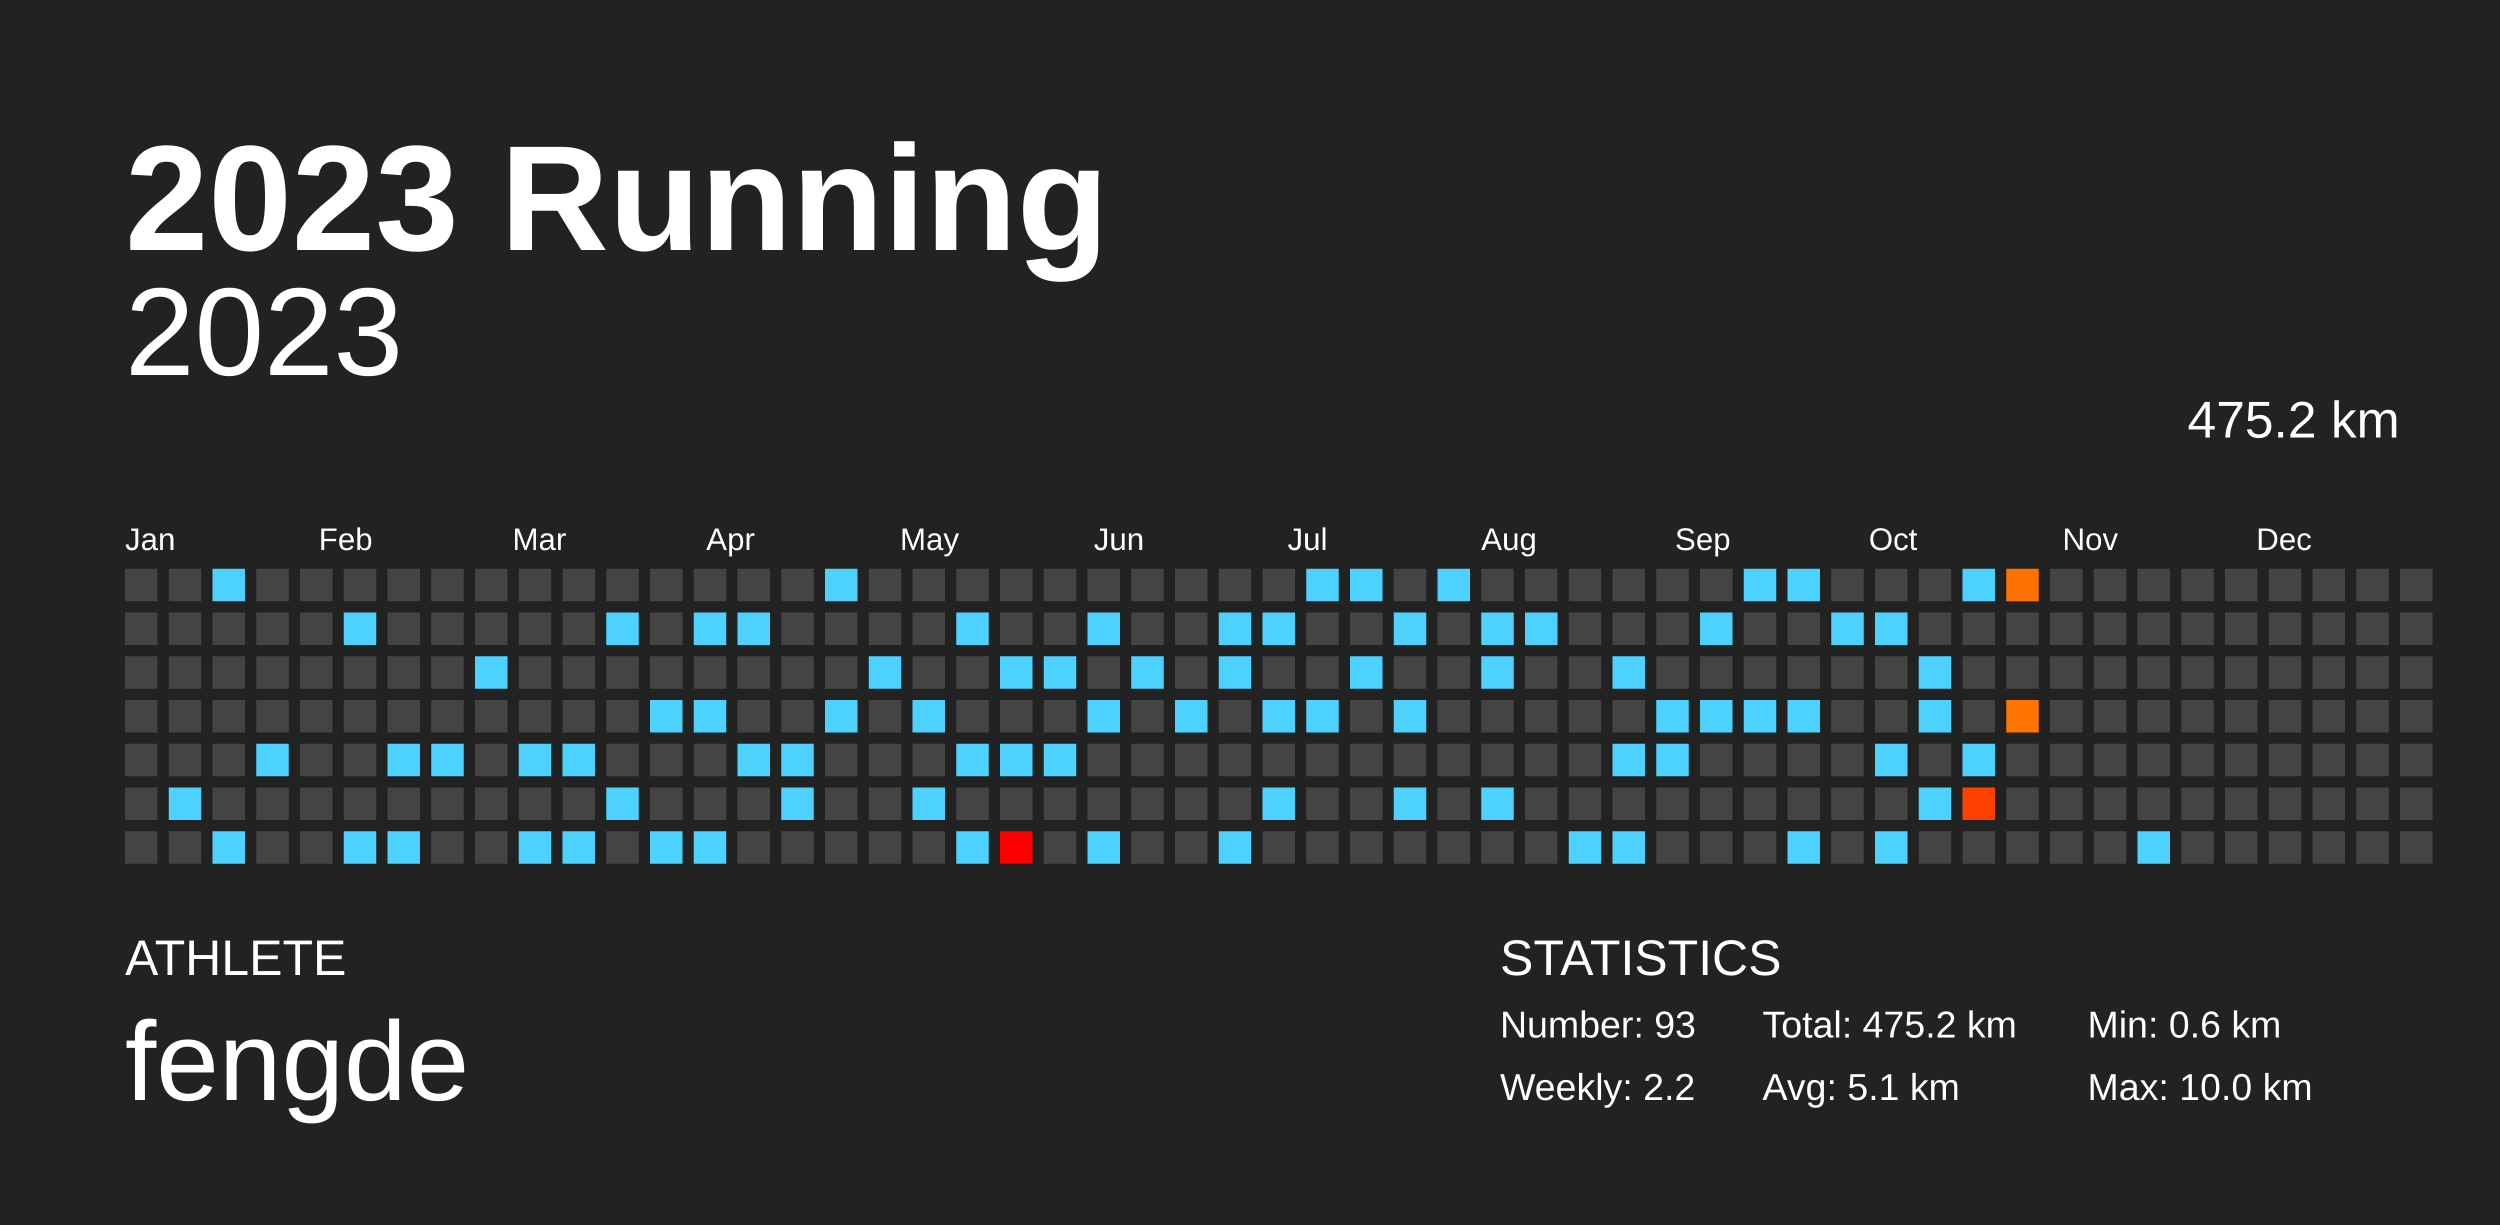
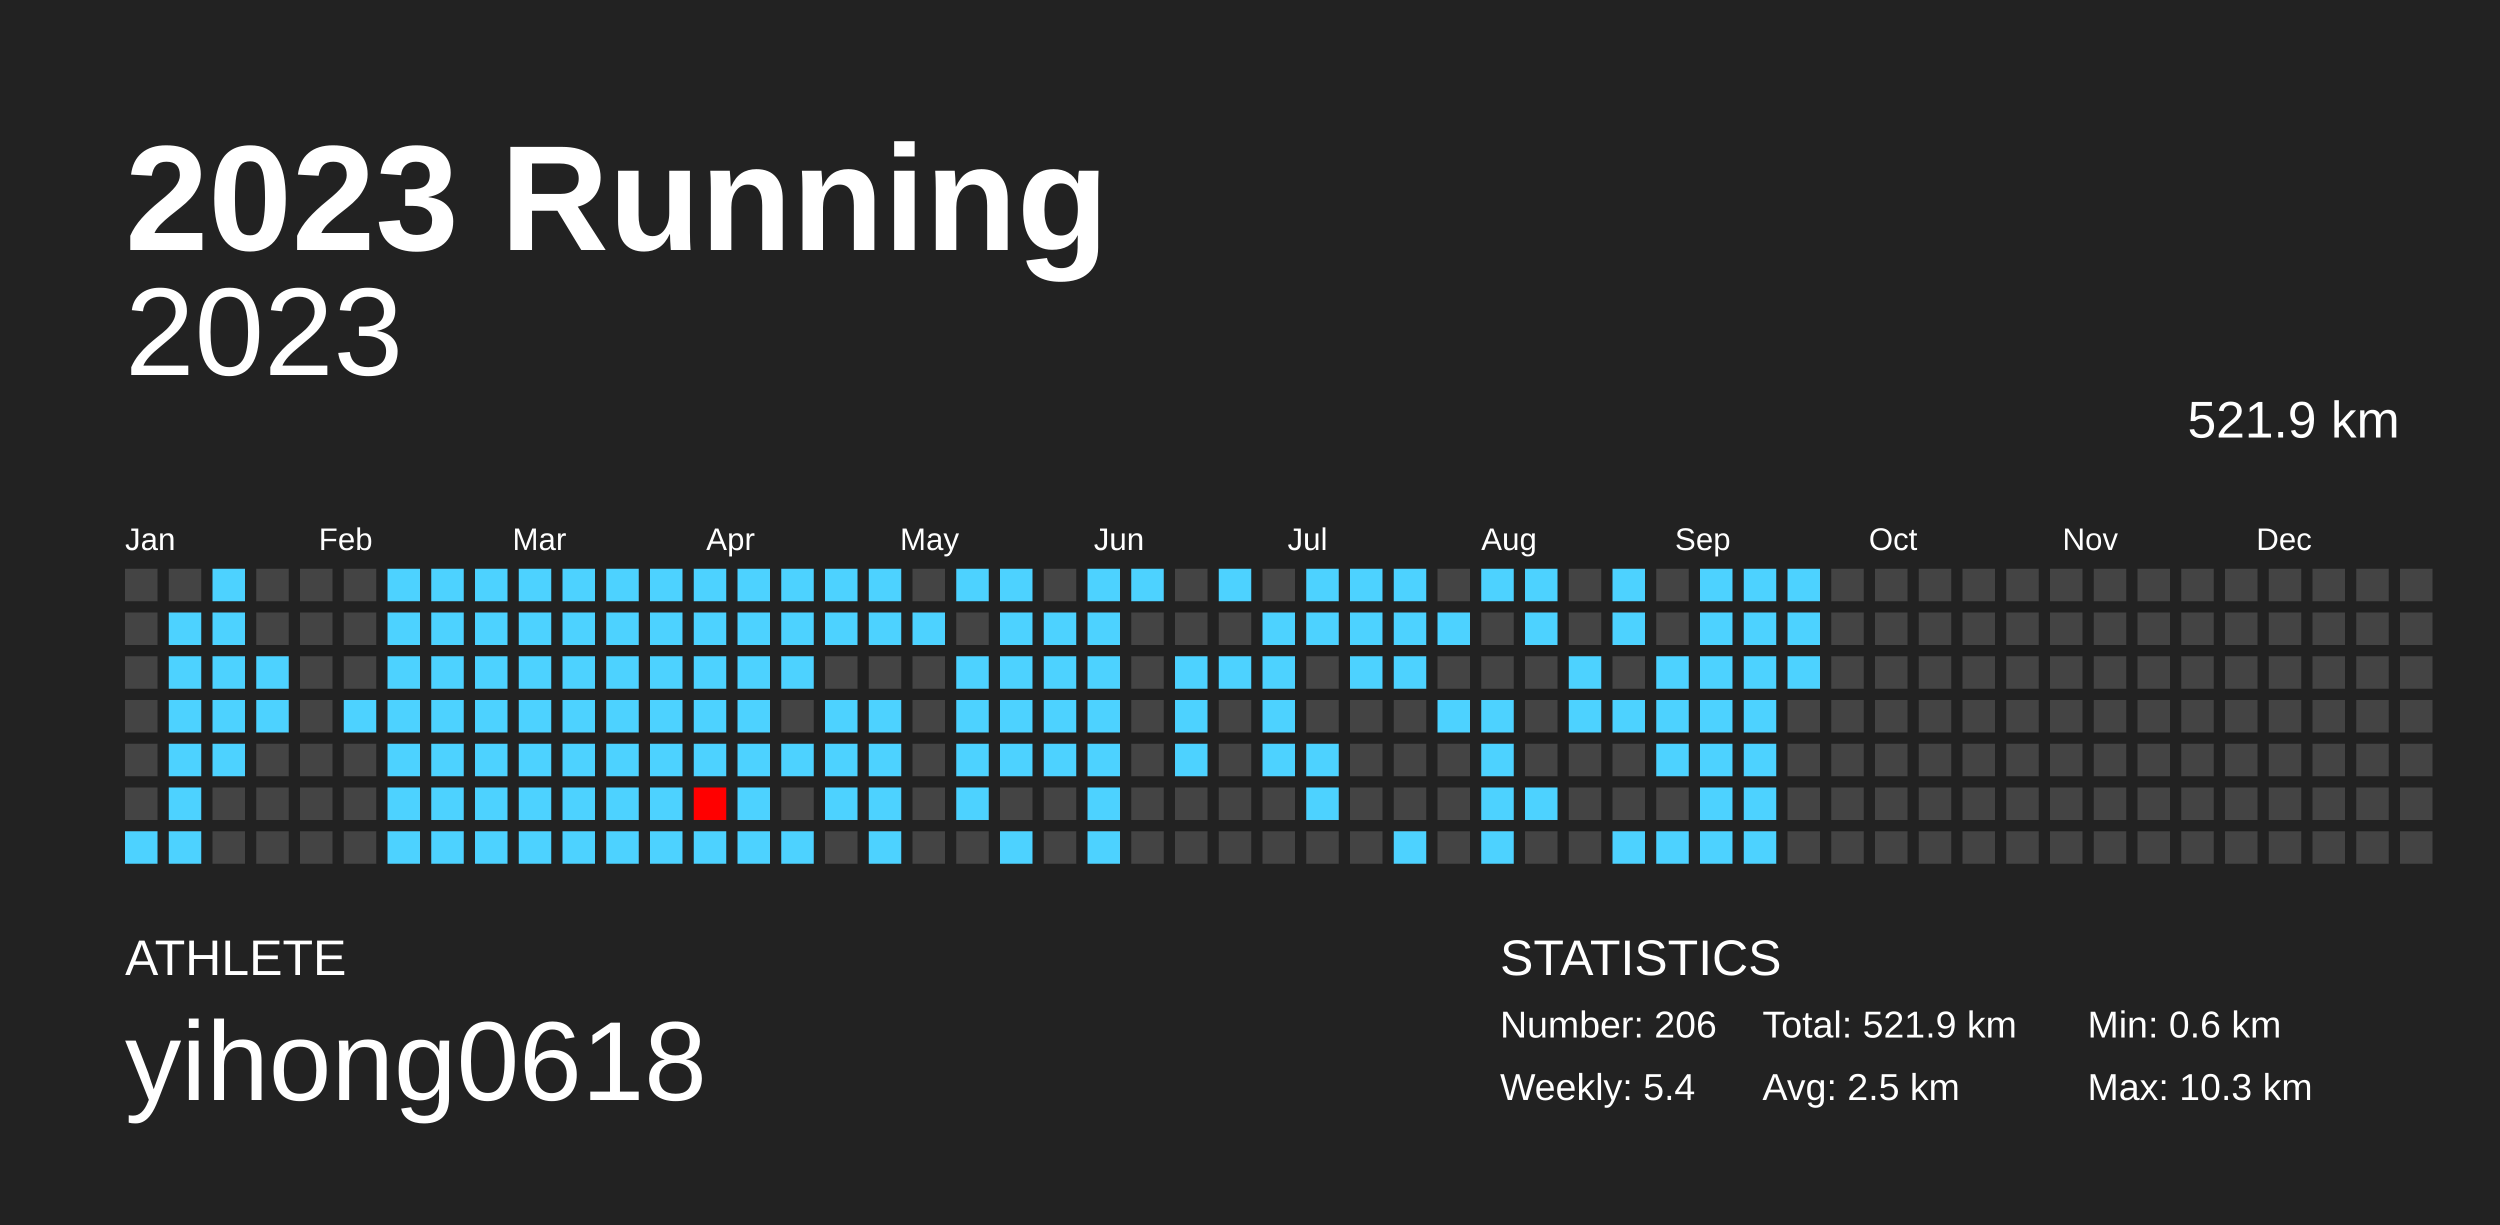
<svg xmlns="http://www.w3.org/2000/svg" baseProfile="full" height="98mm" version="1.1" viewBox="0,0,200,98" width="200mm">
  <defs />
  <rect fill="#222222" height="98" width="200" x="0" y="0" />
  <text fill="#FFFFFF" style="font-size:12px; font-family:Arial; font-weight:bold;" x="10" y="20">2023 Running</text>
  <text fill="#FFFFFF" style="font-size:4px; font-family:Arial" x="10" y="78">ATHLETE</text>
-   <text fill="#FFFFFF" style="font-size:9px; font-family:Arial" x="10" y="88">fengde</text>
+   <text fill="#FFFFFF" style="font-size:9px; font-family:Arial" x="10" y="88">yihong0618</text>
  <text fill="#FFFFFF" style="font-size:4px; font-family:Arial" x="120" y="78">STATISTICS</text>
-   <text fill="#FFFFFF" style="font-size:3px; font-family:Arial" x="120" y="83">Number: 93</text>
-   <text fill="#FFFFFF" style="font-size:3px; font-family:Arial" x="120" y="88">Weekly: 2.2</text>
-   <text fill="#FFFFFF" style="font-size:3px; font-family:Arial" x="141" y="83">Total: 475.2 km</text>
-   <text fill="#FFFFFF" style="font-size:3px; font-family:Arial" x="141" y="88">Avg: 5.1 km</text>
+   <text fill="#FFFFFF" style="font-size:3px; font-family:Arial" x="120" y="83">Number: 206</text>
+   <text fill="#FFFFFF" style="font-size:3px; font-family:Arial" x="120" y="88">Weekly: 5.4</text>
+   <text fill="#FFFFFF" style="font-size:3px; font-family:Arial" x="141" y="83">Total: 521.9 km</text>
+   <text fill="#FFFFFF" style="font-size:3px; font-family:Arial" x="141" y="88">Avg: 2.5 km</text>
  <text fill="#FFFFFF" style="font-size:3px; font-family:Arial" x="167" y="83">Min: 0.6 km</text>
-   <text fill="#FFFFFF" style="font-size:3px; font-family:Arial" x="167" y="88">Max: 10.0 km</text>
+   <text fill="#FFFFFF" style="font-size:3px; font-family:Arial" x="167" y="88">Max: 10.3 km</text>
  <text alignment-baseline="hanging" fill="#FFFFFF" style="font-size:10.0px; font-family:Arial;" x="10" y="30">2023</text>
-   <text alignment-baseline="hanging" fill="#FFFFFF" style="font-size:4.125px; font-family:Arial;" x="175" y="35">475.2 km</text>
+   <text alignment-baseline="hanging" fill="#FFFFFF" style="font-size:4.125px; font-family:Arial;" x="175" y="35">521.9 km</text>
  <text fill="#FFFFFF" style="font-size:2.5px; font-family:Arial" x="10.0" y="44">Jan</text>
  <text fill="#FFFFFF" style="font-size:2.5px; font-family:Arial" x="25.5" y="44">Feb</text>
  <text fill="#FFFFFF" style="font-size:2.5px; font-family:Arial" x="41.0" y="44">Mar</text>
  <text fill="#FFFFFF" style="font-size:2.5px; font-family:Arial" x="56.5" y="44">Apr</text>
  <text fill="#FFFFFF" style="font-size:2.5px; font-family:Arial" x="72.0" y="44">May</text>
  <text fill="#FFFFFF" style="font-size:2.5px; font-family:Arial" x="87.5" y="44">Jun</text>
  <text fill="#FFFFFF" style="font-size:2.5px; font-family:Arial" x="103.0" y="44">Jul</text>
  <text fill="#FFFFFF" style="font-size:2.5px; font-family:Arial" x="118.5" y="44">Aug</text>
  <text fill="#FFFFFF" style="font-size:2.5px; font-family:Arial" x="134.0" y="44">Sep</text>
  <text fill="#FFFFFF" style="font-size:2.5px; font-family:Arial" x="149.5" y="44">Oct</text>
  <text fill="#FFFFFF" style="font-size:2.5px; font-family:Arial" x="165.0" y="44">Nov</text>
  <text fill="#FFFFFF" style="font-size:2.5px; font-family:Arial" x="180.5" y="44">Dec</text>
  <rect fill="#444444" height="2.6" width="2.6" x="10.0" y="45.5" />
  <rect fill="#444444" height="2.6" width="2.6" x="10.0" y="49.0" />
  <rect fill="#444444" height="2.6" width="2.6" x="10.0" y="52.5" />
  <rect fill="#444444" height="2.6" width="2.6" x="10.0" y="56.0" />
  <rect fill="#444444" height="2.6" width="2.6" x="10.0" y="59.5" />
  <rect fill="#444444" height="2.6" width="2.6" x="10.0" y="63.0" />
-   <rect fill="#444444" height="2.6" width="2.6" x="10.0" y="66.5" />
+   <rect fill="#4dd2ff" height="2.6" width="2.6" x="10.0" y="66.5" />
  <rect fill="#444444" height="2.6" width="2.6" x="13.5" y="45.5" />
-   <rect fill="#444444" height="2.6" width="2.6" x="13.5" y="49.0" />
-   <rect fill="#444444" height="2.6" width="2.6" x="13.5" y="52.5" />
-   <rect fill="#444444" height="2.6" width="2.6" x="13.5" y="56.0" />
-   <rect fill="#444444" height="2.6" width="2.6" x="13.5" y="59.5" />
+   <rect fill="#4dd2ff" height="2.6" width="2.6" x="13.5" y="49.0" />
+   <rect fill="#4dd2ff" height="2.6" width="2.6" x="13.5" y="52.5" />
+   <rect fill="#4dd2ff" height="2.6" width="2.6" x="13.5" y="56.0" />
+   <rect fill="#4dd2ff" height="2.6" width="2.6" x="13.5" y="59.5" />
  <rect fill="#4dd2ff" height="2.6" width="2.6" x="13.5" y="63.0" />
-   <rect fill="#444444" height="2.6" width="2.6" x="13.5" y="66.5" />
+   <rect fill="#4dd2ff" height="2.6" width="2.6" x="13.5" y="66.5" />
  <rect fill="#4dd2ff" height="2.6" width="2.6" x="17.0" y="45.5" />
-   <rect fill="#444444" height="2.6" width="2.6" x="17.0" y="49.0" />
-   <rect fill="#444444" height="2.6" width="2.6" x="17.0" y="52.5" />
-   <rect fill="#444444" height="2.6" width="2.6" x="17.0" y="56.0" />
-   <rect fill="#444444" height="2.6" width="2.6" x="17.0" y="59.5" />
+   <rect fill="#4dd2ff" height="2.6" width="2.6" x="17.0" y="49.0" />
+   <rect fill="#4dd2ff" height="2.6" width="2.6" x="17.0" y="52.5" />
+   <rect fill="#4dd2ff" height="2.6" width="2.6" x="17.0" y="56.0" />
+   <rect fill="#4dd2ff" height="2.6" width="2.6" x="17.0" y="59.5" />
  <rect fill="#444444" height="2.6" width="2.6" x="17.0" y="63.0" />
-   <rect fill="#4dd2ff" height="2.6" width="2.6" x="17.0" y="66.5" />
+   <rect fill="#444444" height="2.6" width="2.6" x="17.0" y="66.5" />
  <rect fill="#444444" height="2.6" width="2.6" x="20.5" y="45.5" />
  <rect fill="#444444" height="2.6" width="2.6" x="20.5" y="49.0" />
-   <rect fill="#444444" height="2.6" width="2.6" x="20.5" y="52.5" />
-   <rect fill="#444444" height="2.6" width="2.6" x="20.5" y="56.0" />
-   <rect fill="#4dd2ff" height="2.6" width="2.6" x="20.5" y="59.5" />
+   <rect fill="#4dd2ff" height="2.6" width="2.6" x="20.5" y="52.5" />
+   <rect fill="#4dd2ff" height="2.6" width="2.6" x="20.5" y="56.0" />
+   <rect fill="#444444" height="2.6" width="2.6" x="20.5" y="59.5" />
  <rect fill="#444444" height="2.6" width="2.6" x="20.5" y="63.0" />
  <rect fill="#444444" height="2.6" width="2.6" x="20.5" y="66.5" />
  <rect fill="#444444" height="2.6" width="2.6" x="24.0" y="45.5" />
  <rect fill="#444444" height="2.6" width="2.6" x="24.0" y="49.0" />
  <rect fill="#444444" height="2.6" width="2.6" x="24.0" y="52.5" />
  <rect fill="#444444" height="2.6" width="2.6" x="24.0" y="56.0" />
  <rect fill="#444444" height="2.6" width="2.6" x="24.0" y="59.5" />
  <rect fill="#444444" height="2.6" width="2.6" x="24.0" y="63.0" />
  <rect fill="#444444" height="2.6" width="2.6" x="24.0" y="66.5" />
  <rect fill="#444444" height="2.6" width="2.6" x="27.5" y="45.5" />
-   <rect fill="#4dd2ff" height="2.6" width="2.6" x="27.5" y="49.0" />
+   <rect fill="#444444" height="2.6" width="2.6" x="27.5" y="49.0" />
  <rect fill="#444444" height="2.6" width="2.6" x="27.5" y="52.5" />
-   <rect fill="#444444" height="2.6" width="2.6" x="27.5" y="56.0" />
+   <rect fill="#4dd2ff" height="2.6" width="2.6" x="27.5" y="56.0" />
  <rect fill="#444444" height="2.6" width="2.6" x="27.5" y="59.5" />
  <rect fill="#444444" height="2.6" width="2.6" x="27.5" y="63.0" />
-   <rect fill="#4dd2ff" height="2.6" width="2.6" x="27.5" y="66.5" />
-   <rect fill="#444444" height="2.6" width="2.6" x="31.0" y="45.5" />
-   <rect fill="#444444" height="2.6" width="2.6" x="31.0" y="49.0" />
-   <rect fill="#444444" height="2.6" width="2.6" x="31.0" y="52.5" />
-   <rect fill="#444444" height="2.6" width="2.6" x="31.0" y="56.0" />
+   <rect fill="#444444" height="2.6" width="2.6" x="27.5" y="66.5" />
+   <rect fill="#4dd2ff" height="2.6" width="2.6" x="31.0" y="45.5" />
+   <rect fill="#4dd2ff" height="2.6" width="2.6" x="31.0" y="49.0" />
+   <rect fill="#4dd2ff" height="2.6" width="2.6" x="31.0" y="52.5" />
+   <rect fill="#4dd2ff" height="2.6" width="2.6" x="31.0" y="56.0" />
  <rect fill="#4dd2ff" height="2.6" width="2.6" x="31.0" y="59.5" />
-   <rect fill="#444444" height="2.6" width="2.6" x="31.0" y="63.0" />
+   <rect fill="#4dd2ff" height="2.6" width="2.6" x="31.0" y="63.0" />
  <rect fill="#4dd2ff" height="2.6" width="2.6" x="31.0" y="66.5" />
-   <rect fill="#444444" height="2.6" width="2.6" x="34.5" y="45.5" />
-   <rect fill="#444444" height="2.6" width="2.6" x="34.5" y="49.0" />
-   <rect fill="#444444" height="2.6" width="2.6" x="34.5" y="52.5" />
-   <rect fill="#444444" height="2.6" width="2.6" x="34.5" y="56.0" />
+   <rect fill="#4dd2ff" height="2.6" width="2.6" x="34.5" y="45.5" />
+   <rect fill="#4dd2ff" height="2.6" width="2.6" x="34.5" y="49.0" />
+   <rect fill="#4dd2ff" height="2.6" width="2.6" x="34.5" y="52.5" />
+   <rect fill="#4dd2ff" height="2.6" width="2.6" x="34.5" y="56.0" />
  <rect fill="#4dd2ff" height="2.6" width="2.6" x="34.5" y="59.5" />
-   <rect fill="#444444" height="2.6" width="2.6" x="34.5" y="63.0" />
-   <rect fill="#444444" height="2.6" width="2.6" x="34.5" y="66.5" />
-   <rect fill="#444444" height="2.6" width="2.6" x="38.0" y="45.5" />
-   <rect fill="#444444" height="2.6" width="2.6" x="38.0" y="49.0" />
+   <rect fill="#4dd2ff" height="2.6" width="2.6" x="34.5" y="63.0" />
+   <rect fill="#4dd2ff" height="2.6" width="2.6" x="34.5" y="66.5" />
+   <rect fill="#4dd2ff" height="2.6" width="2.6" x="38.0" y="45.5" />
+   <rect fill="#4dd2ff" height="2.6" width="2.6" x="38.0" y="49.0" />
  <rect fill="#4dd2ff" height="2.6" width="2.6" x="38.0" y="52.5" />
-   <rect fill="#444444" height="2.6" width="2.6" x="38.0" y="56.0" />
-   <rect fill="#444444" height="2.6" width="2.6" x="38.0" y="59.5" />
-   <rect fill="#444444" height="2.6" width="2.6" x="38.0" y="63.0" />
-   <rect fill="#444444" height="2.6" width="2.6" x="38.0" y="66.5" />
-   <rect fill="#444444" height="2.6" width="2.6" x="41.5" y="45.5" />
-   <rect fill="#444444" height="2.6" width="2.6" x="41.5" y="49.0" />
-   <rect fill="#444444" height="2.6" width="2.6" x="41.5" y="52.5" />
-   <rect fill="#444444" height="2.6" width="2.6" x="41.5" y="56.0" />
+   <rect fill="#4dd2ff" height="2.6" width="2.6" x="38.0" y="56.0" />
+   <rect fill="#4dd2ff" height="2.6" width="2.6" x="38.0" y="59.5" />
+   <rect fill="#4dd2ff" height="2.6" width="2.6" x="38.0" y="63.0" />
+   <rect fill="#4dd2ff" height="2.6" width="2.6" x="38.0" y="66.5" />
+   <rect fill="#4dd2ff" height="2.6" width="2.6" x="41.5" y="45.5" />
+   <rect fill="#4dd2ff" height="2.6" width="2.6" x="41.5" y="49.0" />
+   <rect fill="#4dd2ff" height="2.6" width="2.6" x="41.5" y="52.5" />
+   <rect fill="#4dd2ff" height="2.6" width="2.6" x="41.5" y="56.0" />
  <rect fill="#4dd2ff" height="2.6" width="2.6" x="41.5" y="59.5" />
-   <rect fill="#444444" height="2.6" width="2.6" x="41.5" y="63.0" />
+   <rect fill="#4dd2ff" height="2.6" width="2.6" x="41.5" y="63.0" />
  <rect fill="#4dd2ff" height="2.6" width="2.6" x="41.5" y="66.5" />
-   <rect fill="#444444" height="2.6" width="2.6" x="45.0" y="45.5" />
-   <rect fill="#444444" height="2.6" width="2.6" x="45.0" y="49.0" />
-   <rect fill="#444444" height="2.6" width="2.6" x="45.0" y="52.5" />
-   <rect fill="#444444" height="2.6" width="2.6" x="45.0" y="56.0" />
+   <rect fill="#4dd2ff" height="2.6" width="2.6" x="45.0" y="45.5" />
+   <rect fill="#4dd2ff" height="2.6" width="2.6" x="45.0" y="49.0" />
+   <rect fill="#4dd2ff" height="2.6" width="2.6" x="45.0" y="52.5" />
+   <rect fill="#4dd2ff" height="2.6" width="2.6" x="45.0" y="56.0" />
  <rect fill="#4dd2ff" height="2.6" width="2.6" x="45.0" y="59.5" />
-   <rect fill="#444444" height="2.6" width="2.6" x="45.0" y="63.0" />
+   <rect fill="#4dd2ff" height="2.6" width="2.6" x="45.0" y="63.0" />
  <rect fill="#4dd2ff" height="2.6" width="2.6" x="45.0" y="66.5" />
-   <rect fill="#444444" height="2.6" width="2.6" x="48.5" y="45.5" />
+   <rect fill="#4dd2ff" height="2.6" width="2.6" x="48.5" y="45.5" />
  <rect fill="#4dd2ff" height="2.6" width="2.6" x="48.5" y="49.0" />
-   <rect fill="#444444" height="2.6" width="2.6" x="48.5" y="52.5" />
-   <rect fill="#444444" height="2.6" width="2.6" x="48.5" y="56.0" />
-   <rect fill="#444444" height="2.6" width="2.6" x="48.5" y="59.5" />
+   <rect fill="#4dd2ff" height="2.6" width="2.6" x="48.5" y="52.5" />
+   <rect fill="#4dd2ff" height="2.6" width="2.6" x="48.5" y="56.0" />
+   <rect fill="#4dd2ff" height="2.6" width="2.6" x="48.5" y="59.5" />
  <rect fill="#4dd2ff" height="2.6" width="2.6" x="48.5" y="63.0" />
-   <rect fill="#444444" height="2.6" width="2.6" x="48.5" y="66.5" />
-   <rect fill="#444444" height="2.6" width="2.6" x="52.0" y="45.5" />
-   <rect fill="#444444" height="2.6" width="2.6" x="52.0" y="49.0" />
-   <rect fill="#444444" height="2.6" width="2.6" x="52.0" y="52.5" />
+   <rect fill="#4dd2ff" height="2.6" width="2.6" x="48.5" y="66.5" />
+   <rect fill="#4dd2ff" height="2.6" width="2.6" x="52.0" y="45.5" />
+   <rect fill="#4dd2ff" height="2.6" width="2.6" x="52.0" y="49.0" />
+   <rect fill="#4dd2ff" height="2.6" width="2.6" x="52.0" y="52.5" />
  <rect fill="#4dd2ff" height="2.6" width="2.6" x="52.0" y="56.0" />
-   <rect fill="#444444" height="2.6" width="2.6" x="52.0" y="59.5" />
-   <rect fill="#444444" height="2.6" width="2.6" x="52.0" y="63.0" />
+   <rect fill="#4dd2ff" height="2.6" width="2.6" x="52.0" y="59.5" />
+   <rect fill="#4dd2ff" height="2.6" width="2.6" x="52.0" y="63.0" />
  <rect fill="#4dd2ff" height="2.6" width="2.6" x="52.0" y="66.5" />
-   <rect fill="#444444" height="2.6" width="2.6" x="55.5" y="45.5" />
+   <rect fill="#4dd2ff" height="2.6" width="2.6" x="55.5" y="45.5" />
  <rect fill="#4dd2ff" height="2.6" width="2.6" x="55.5" y="49.0" />
-   <rect fill="#444444" height="2.6" width="2.6" x="55.5" y="52.5" />
+   <rect fill="#4dd2ff" height="2.6" width="2.6" x="55.5" y="52.5" />
  <rect fill="#4dd2ff" height="2.6" width="2.6" x="55.5" y="56.0" />
-   <rect fill="#444444" height="2.6" width="2.6" x="55.5" y="59.5" />
-   <rect fill="#444444" height="2.6" width="2.6" x="55.5" y="63.0" />
+   <rect fill="#4dd2ff" height="2.6" width="2.6" x="55.5" y="59.5" />
+   <rect fill="#ff0000" height="2.6" width="2.6" x="55.5" y="63.0" />
  <rect fill="#4dd2ff" height="2.6" width="2.6" x="55.5" y="66.5" />
-   <rect fill="#444444" height="2.6" width="2.6" x="59.0" y="45.5" />
+   <rect fill="#4dd2ff" height="2.6" width="2.6" x="59.0" y="45.5" />
  <rect fill="#4dd2ff" height="2.6" width="2.6" x="59.0" y="49.0" />
-   <rect fill="#444444" height="2.6" width="2.6" x="59.0" y="52.5" />
-   <rect fill="#444444" height="2.6" width="2.6" x="59.0" y="56.0" />
+   <rect fill="#4dd2ff" height="2.6" width="2.6" x="59.0" y="52.5" />
+   <rect fill="#4dd2ff" height="2.6" width="2.6" x="59.0" y="56.0" />
  <rect fill="#4dd2ff" height="2.6" width="2.6" x="59.0" y="59.5" />
-   <rect fill="#444444" height="2.6" width="2.6" x="59.0" y="63.0" />
-   <rect fill="#444444" height="2.6" width="2.6" x="59.0" y="66.5" />
-   <rect fill="#444444" height="2.6" width="2.6" x="62.5" y="45.5" />
-   <rect fill="#444444" height="2.6" width="2.6" x="62.5" y="49.0" />
-   <rect fill="#444444" height="2.6" width="2.6" x="62.5" y="52.5" />
+   <rect fill="#4dd2ff" height="2.6" width="2.6" x="59.0" y="63.0" />
+   <rect fill="#4dd2ff" height="2.6" width="2.6" x="59.0" y="66.5" />
+   <rect fill="#4dd2ff" height="2.6" width="2.6" x="62.5" y="45.5" />
+   <rect fill="#4dd2ff" height="2.6" width="2.6" x="62.5" y="49.0" />
+   <rect fill="#4dd2ff" height="2.6" width="2.6" x="62.5" y="52.5" />
  <rect fill="#444444" height="2.6" width="2.6" x="62.5" y="56.0" />
  <rect fill="#4dd2ff" height="2.6" width="2.6" x="62.5" y="59.5" />
-   <rect fill="#4dd2ff" height="2.6" width="2.6" x="62.5" y="63.0" />
-   <rect fill="#444444" height="2.6" width="2.6" x="62.5" y="66.5" />
+   <rect fill="#444444" height="2.6" width="2.6" x="62.5" y="63.0" />
+   <rect fill="#4dd2ff" height="2.6" width="2.6" x="62.5" y="66.5" />
  <rect fill="#4dd2ff" height="2.6" width="2.6" x="66.0" y="45.5" />
-   <rect fill="#444444" height="2.6" width="2.6" x="66.0" y="49.0" />
+   <rect fill="#4dd2ff" height="2.6" width="2.6" x="66.0" y="49.0" />
  <rect fill="#444444" height="2.6" width="2.6" x="66.0" y="52.5" />
  <rect fill="#4dd2ff" height="2.6" width="2.6" x="66.0" y="56.0" />
-   <rect fill="#444444" height="2.6" width="2.6" x="66.0" y="59.5" />
-   <rect fill="#444444" height="2.6" width="2.6" x="66.0" y="63.0" />
+   <rect fill="#4dd2ff" height="2.6" width="2.6" x="66.0" y="59.5" />
+   <rect fill="#4dd2ff" height="2.6" width="2.6" x="66.0" y="63.0" />
  <rect fill="#444444" height="2.6" width="2.6" x="66.0" y="66.5" />
-   <rect fill="#444444" height="2.6" width="2.6" x="69.5" y="45.5" />
-   <rect fill="#444444" height="2.6" width="2.6" x="69.5" y="49.0" />
-   <rect fill="#4dd2ff" height="2.6" width="2.6" x="69.5" y="52.5" />
-   <rect fill="#444444" height="2.6" width="2.6" x="69.5" y="56.0" />
-   <rect fill="#444444" height="2.6" width="2.6" x="69.5" y="59.5" />
-   <rect fill="#444444" height="2.6" width="2.6" x="69.5" y="63.0" />
-   <rect fill="#444444" height="2.6" width="2.6" x="69.5" y="66.5" />
+   <rect fill="#4dd2ff" height="2.6" width="2.6" x="69.5" y="45.5" />
+   <rect fill="#4dd2ff" height="2.6" width="2.6" x="69.5" y="49.0" />
+   <rect fill="#444444" height="2.6" width="2.6" x="69.5" y="52.5" />
+   <rect fill="#4dd2ff" height="2.6" width="2.6" x="69.5" y="56.0" />
+   <rect fill="#4dd2ff" height="2.6" width="2.6" x="69.5" y="59.5" />
+   <rect fill="#4dd2ff" height="2.6" width="2.6" x="69.5" y="63.0" />
+   <rect fill="#4dd2ff" height="2.6" width="2.6" x="69.5" y="66.5" />
  <rect fill="#444444" height="2.6" width="2.6" x="73.0" y="45.5" />
-   <rect fill="#444444" height="2.6" width="2.6" x="73.0" y="49.0" />
+   <rect fill="#4dd2ff" height="2.6" width="2.6" x="73.0" y="49.0" />
  <rect fill="#444444" height="2.6" width="2.6" x="73.0" y="52.5" />
-   <rect fill="#4dd2ff" height="2.6" width="2.6" x="73.0" y="56.0" />
+   <rect fill="#444444" height="2.6" width="2.6" x="73.0" y="56.0" />
  <rect fill="#444444" height="2.6" width="2.6" x="73.0" y="59.5" />
-   <rect fill="#4dd2ff" height="2.6" width="2.6" x="73.0" y="63.0" />
+   <rect fill="#444444" height="2.6" width="2.6" x="73.0" y="63.0" />
  <rect fill="#444444" height="2.6" width="2.6" x="73.0" y="66.5" />
-   <rect fill="#444444" height="2.6" width="2.6" x="76.5" y="45.5" />
-   <rect fill="#4dd2ff" height="2.6" width="2.6" x="76.5" y="49.0" />
-   <rect fill="#444444" height="2.6" width="2.6" x="76.5" y="52.5" />
-   <rect fill="#444444" height="2.6" width="2.6" x="76.5" y="56.0" />
+   <rect fill="#4dd2ff" height="2.6" width="2.6" x="76.5" y="45.5" />
+   <rect fill="#444444" height="2.6" width="2.6" x="76.5" y="49.0" />
+   <rect fill="#4dd2ff" height="2.6" width="2.6" x="76.5" y="52.5" />
+   <rect fill="#4dd2ff" height="2.6" width="2.6" x="76.5" y="56.0" />
  <rect fill="#4dd2ff" height="2.6" width="2.6" x="76.5" y="59.5" />
-   <rect fill="#444444" height="2.6" width="2.6" x="76.5" y="63.0" />
-   <rect fill="#4dd2ff" height="2.6" width="2.6" x="76.5" y="66.5" />
-   <rect fill="#444444" height="2.6" width="2.6" x="80.0" y="45.5" />
-   <rect fill="#444444" height="2.6" width="2.6" x="80.0" y="49.0" />
+   <rect fill="#4dd2ff" height="2.6" width="2.6" x="76.5" y="63.0" />
+   <rect fill="#444444" height="2.6" width="2.6" x="76.5" y="66.5" />
+   <rect fill="#4dd2ff" height="2.6" width="2.6" x="80.0" y="45.5" />
+   <rect fill="#4dd2ff" height="2.6" width="2.6" x="80.0" y="49.0" />
  <rect fill="#4dd2ff" height="2.6" width="2.6" x="80.0" y="52.5" />
-   <rect fill="#444444" height="2.6" width="2.6" x="80.0" y="56.0" />
+   <rect fill="#4dd2ff" height="2.6" width="2.6" x="80.0" y="56.0" />
  <rect fill="#4dd2ff" height="2.6" width="2.6" x="80.0" y="59.5" />
  <rect fill="#444444" height="2.6" width="2.6" x="80.0" y="63.0" />
-   <rect fill="#ff0000" height="2.6" width="2.6" x="80.0" y="66.5" />
+   <rect fill="#4dd2ff" height="2.6" width="2.6" x="80.0" y="66.5" />
  <rect fill="#444444" height="2.6" width="2.6" x="83.5" y="45.5" />
-   <rect fill="#444444" height="2.6" width="2.6" x="83.5" y="49.0" />
+   <rect fill="#4dd2ff" height="2.6" width="2.6" x="83.5" y="49.0" />
  <rect fill="#4dd2ff" height="2.6" width="2.6" x="83.5" y="52.5" />
-   <rect fill="#444444" height="2.6" width="2.6" x="83.5" y="56.0" />
+   <rect fill="#4dd2ff" height="2.6" width="2.6" x="83.5" y="56.0" />
  <rect fill="#4dd2ff" height="2.6" width="2.6" x="83.5" y="59.5" />
  <rect fill="#444444" height="2.6" width="2.6" x="83.5" y="63.0" />
  <rect fill="#444444" height="2.6" width="2.6" x="83.5" y="66.5" />
-   <rect fill="#444444" height="2.6" width="2.6" x="87.0" y="45.5" />
+   <rect fill="#4dd2ff" height="2.6" width="2.6" x="87.0" y="45.5" />
  <rect fill="#4dd2ff" height="2.6" width="2.6" x="87.0" y="49.0" />
-   <rect fill="#444444" height="2.6" width="2.6" x="87.0" y="52.5" />
+   <rect fill="#4dd2ff" height="2.6" width="2.6" x="87.0" y="52.5" />
  <rect fill="#4dd2ff" height="2.6" width="2.6" x="87.0" y="56.0" />
-   <rect fill="#444444" height="2.6" width="2.6" x="87.0" y="59.5" />
-   <rect fill="#444444" height="2.6" width="2.6" x="87.0" y="63.0" />
+   <rect fill="#4dd2ff" height="2.6" width="2.6" x="87.0" y="59.5" />
+   <rect fill="#4dd2ff" height="2.6" width="2.6" x="87.0" y="63.0" />
  <rect fill="#4dd2ff" height="2.6" width="2.6" x="87.0" y="66.5" />
-   <rect fill="#444444" height="2.6" width="2.6" x="90.5" y="45.5" />
+   <rect fill="#4dd2ff" height="2.6" width="2.6" x="90.5" y="45.5" />
  <rect fill="#444444" height="2.6" width="2.6" x="90.5" y="49.0" />
-   <rect fill="#4dd2ff" height="2.6" width="2.6" x="90.5" y="52.5" />
+   <rect fill="#444444" height="2.6" width="2.6" x="90.5" y="52.5" />
  <rect fill="#444444" height="2.6" width="2.6" x="90.5" y="56.0" />
  <rect fill="#444444" height="2.6" width="2.6" x="90.5" y="59.5" />
  <rect fill="#444444" height="2.6" width="2.6" x="90.5" y="63.0" />
  <rect fill="#444444" height="2.6" width="2.6" x="90.5" y="66.5" />
  <rect fill="#444444" height="2.6" width="2.6" x="94.0" y="45.5" />
  <rect fill="#444444" height="2.6" width="2.6" x="94.0" y="49.0" />
-   <rect fill="#444444" height="2.6" width="2.6" x="94.0" y="52.5" />
+   <rect fill="#4dd2ff" height="2.6" width="2.6" x="94.0" y="52.5" />
  <rect fill="#4dd2ff" height="2.6" width="2.6" x="94.0" y="56.0" />
-   <rect fill="#444444" height="2.6" width="2.6" x="94.0" y="59.5" />
+   <rect fill="#4dd2ff" height="2.6" width="2.6" x="94.0" y="59.5" />
  <rect fill="#444444" height="2.6" width="2.6" x="94.0" y="63.0" />
  <rect fill="#444444" height="2.6" width="2.6" x="94.0" y="66.5" />
-   <rect fill="#444444" height="2.6" width="2.6" x="97.5" y="45.5" />
-   <rect fill="#4dd2ff" height="2.6" width="2.6" x="97.5" y="49.0" />
+   <rect fill="#4dd2ff" height="2.6" width="2.6" x="97.5" y="45.5" />
+   <rect fill="#444444" height="2.6" width="2.6" x="97.5" y="49.0" />
  <rect fill="#4dd2ff" height="2.6" width="2.6" x="97.5" y="52.5" />
  <rect fill="#444444" height="2.6" width="2.6" x="97.5" y="56.0" />
  <rect fill="#444444" height="2.6" width="2.6" x="97.5" y="59.5" />
  <rect fill="#444444" height="2.6" width="2.6" x="97.5" y="63.0" />
-   <rect fill="#4dd2ff" height="2.6" width="2.6" x="97.5" y="66.5" />
+   <rect fill="#444444" height="2.6" width="2.6" x="97.5" y="66.5" />
  <rect fill="#444444" height="2.6" width="2.6" x="101.0" y="45.5" />
  <rect fill="#4dd2ff" height="2.6" width="2.6" x="101.0" y="49.0" />
-   <rect fill="#444444" height="2.6" width="2.6" x="101.0" y="52.5" />
+   <rect fill="#4dd2ff" height="2.6" width="2.6" x="101.0" y="52.5" />
  <rect fill="#4dd2ff" height="2.6" width="2.6" x="101.0" y="56.0" />
-   <rect fill="#444444" height="2.6" width="2.6" x="101.0" y="59.5" />
-   <rect fill="#4dd2ff" height="2.6" width="2.6" x="101.0" y="63.0" />
+   <rect fill="#4dd2ff" height="2.6" width="2.6" x="101.0" y="59.5" />
+   <rect fill="#444444" height="2.6" width="2.6" x="101.0" y="63.0" />
  <rect fill="#444444" height="2.6" width="2.6" x="101.0" y="66.5" />
  <rect fill="#4dd2ff" height="2.6" width="2.6" x="104.5" y="45.5" />
-   <rect fill="#444444" height="2.6" width="2.6" x="104.5" y="49.0" />
+   <rect fill="#4dd2ff" height="2.6" width="2.6" x="104.5" y="49.0" />
  <rect fill="#444444" height="2.6" width="2.6" x="104.5" y="52.5" />
-   <rect fill="#4dd2ff" height="2.6" width="2.6" x="104.5" y="56.0" />
-   <rect fill="#444444" height="2.6" width="2.6" x="104.5" y="59.5" />
-   <rect fill="#444444" height="2.6" width="2.6" x="104.5" y="63.0" />
+   <rect fill="#444444" height="2.6" width="2.6" x="104.5" y="56.0" />
+   <rect fill="#4dd2ff" height="2.6" width="2.6" x="104.5" y="59.5" />
+   <rect fill="#4dd2ff" height="2.6" width="2.6" x="104.5" y="63.0" />
  <rect fill="#444444" height="2.6" width="2.6" x="104.5" y="66.5" />
  <rect fill="#4dd2ff" height="2.6" width="2.6" x="108.0" y="45.5" />
-   <rect fill="#444444" height="2.6" width="2.6" x="108.0" y="49.0" />
+   <rect fill="#4dd2ff" height="2.6" width="2.6" x="108.0" y="49.0" />
  <rect fill="#4dd2ff" height="2.6" width="2.6" x="108.0" y="52.5" />
  <rect fill="#444444" height="2.6" width="2.6" x="108.0" y="56.0" />
  <rect fill="#444444" height="2.6" width="2.6" x="108.0" y="59.5" />
  <rect fill="#444444" height="2.6" width="2.6" x="108.0" y="63.0" />
  <rect fill="#444444" height="2.6" width="2.6" x="108.0" y="66.5" />
-   <rect fill="#444444" height="2.6" width="2.6" x="111.5" y="45.5" />
+   <rect fill="#4dd2ff" height="2.6" width="2.6" x="111.5" y="45.5" />
  <rect fill="#4dd2ff" height="2.6" width="2.6" x="111.5" y="49.0" />
-   <rect fill="#444444" height="2.6" width="2.6" x="111.5" y="52.5" />
-   <rect fill="#4dd2ff" height="2.6" width="2.6" x="111.5" y="56.0" />
+   <rect fill="#4dd2ff" height="2.6" width="2.6" x="111.5" y="52.5" />
+   <rect fill="#444444" height="2.6" width="2.6" x="111.5" y="56.0" />
  <rect fill="#444444" height="2.6" width="2.6" x="111.5" y="59.5" />
-   <rect fill="#4dd2ff" height="2.6" width="2.6" x="111.5" y="63.0" />
-   <rect fill="#444444" height="2.6" width="2.6" x="111.5" y="66.5" />
-   <rect fill="#4dd2ff" height="2.6" width="2.6" x="115.0" y="45.5" />
-   <rect fill="#444444" height="2.6" width="2.6" x="115.0" y="49.0" />
+   <rect fill="#444444" height="2.6" width="2.6" x="111.5" y="63.0" />
+   <rect fill="#4dd2ff" height="2.6" width="2.6" x="111.5" y="66.5" />
+   <rect fill="#444444" height="2.6" width="2.6" x="115.0" y="45.5" />
+   <rect fill="#4dd2ff" height="2.6" width="2.6" x="115.0" y="49.0" />
  <rect fill="#444444" height="2.6" width="2.6" x="115.0" y="52.5" />
-   <rect fill="#444444" height="2.6" width="2.6" x="115.0" y="56.0" />
+   <rect fill="#4dd2ff" height="2.6" width="2.6" x="115.0" y="56.0" />
  <rect fill="#444444" height="2.6" width="2.6" x="115.0" y="59.5" />
  <rect fill="#444444" height="2.6" width="2.6" x="115.0" y="63.0" />
  <rect fill="#444444" height="2.6" width="2.6" x="115.0" y="66.5" />
-   <rect fill="#444444" height="2.6" width="2.6" x="118.5" y="45.5" />
-   <rect fill="#4dd2ff" height="2.6" width="2.6" x="118.5" y="49.0" />
-   <rect fill="#4dd2ff" height="2.6" width="2.6" x="118.5" y="52.5" />
-   <rect fill="#444444" height="2.6" width="2.6" x="118.5" y="56.0" />
-   <rect fill="#444444" height="2.6" width="2.6" x="118.5" y="59.5" />
+   <rect fill="#4dd2ff" height="2.6" width="2.6" x="118.5" y="45.5" />
+   <rect fill="#444444" height="2.6" width="2.6" x="118.5" y="49.0" />
+   <rect fill="#444444" height="2.6" width="2.6" x="118.5" y="52.5" />
+   <rect fill="#4dd2ff" height="2.6" width="2.6" x="118.5" y="56.0" />
+   <rect fill="#4dd2ff" height="2.6" width="2.6" x="118.5" y="59.5" />
  <rect fill="#4dd2ff" height="2.6" width="2.6" x="118.5" y="63.0" />
-   <rect fill="#444444" height="2.6" width="2.6" x="118.5" y="66.5" />
-   <rect fill="#444444" height="2.6" width="2.6" x="122.0" y="45.5" />
+   <rect fill="#4dd2ff" height="2.6" width="2.6" x="118.5" y="66.5" />
+   <rect fill="#4dd2ff" height="2.6" width="2.6" x="122.0" y="45.5" />
  <rect fill="#4dd2ff" height="2.6" width="2.6" x="122.0" y="49.0" />
  <rect fill="#444444" height="2.6" width="2.6" x="122.0" y="52.5" />
  <rect fill="#444444" height="2.6" width="2.6" x="122.0" y="56.0" />
  <rect fill="#444444" height="2.6" width="2.6" x="122.0" y="59.5" />
-   <rect fill="#444444" height="2.6" width="2.6" x="122.0" y="63.0" />
+   <rect fill="#4dd2ff" height="2.6" width="2.6" x="122.0" y="63.0" />
  <rect fill="#444444" height="2.6" width="2.6" x="122.0" y="66.5" />
  <rect fill="#444444" height="2.6" width="2.6" x="125.5" y="45.5" />
  <rect fill="#444444" height="2.6" width="2.6" x="125.5" y="49.0" />
-   <rect fill="#444444" height="2.6" width="2.6" x="125.5" y="52.5" />
-   <rect fill="#444444" height="2.6" width="2.6" x="125.5" y="56.0" />
+   <rect fill="#4dd2ff" height="2.6" width="2.6" x="125.5" y="52.5" />
+   <rect fill="#4dd2ff" height="2.6" width="2.6" x="125.5" y="56.0" />
  <rect fill="#444444" height="2.6" width="2.6" x="125.5" y="59.5" />
  <rect fill="#444444" height="2.6" width="2.6" x="125.5" y="63.0" />
-   <rect fill="#4dd2ff" height="2.6" width="2.6" x="125.5" y="66.5" />
-   <rect fill="#444444" height="2.6" width="2.6" x="129.0" y="45.5" />
-   <rect fill="#444444" height="2.6" width="2.6" x="129.0" y="49.0" />
-   <rect fill="#4dd2ff" height="2.6" width="2.6" x="129.0" y="52.5" />
-   <rect fill="#444444" height="2.6" width="2.6" x="129.0" y="56.0" />
-   <rect fill="#4dd2ff" height="2.6" width="2.6" x="129.0" y="59.5" />
+   <rect fill="#444444" height="2.6" width="2.6" x="125.5" y="66.5" />
+   <rect fill="#4dd2ff" height="2.6" width="2.6" x="129.0" y="45.5" />
+   <rect fill="#4dd2ff" height="2.6" width="2.6" x="129.0" y="49.0" />
+   <rect fill="#444444" height="2.6" width="2.6" x="129.0" y="52.5" />
+   <rect fill="#4dd2ff" height="2.6" width="2.6" x="129.0" y="56.0" />
+   <rect fill="#444444" height="2.6" width="2.6" x="129.0" y="59.5" />
  <rect fill="#444444" height="2.6" width="2.6" x="129.0" y="63.0" />
  <rect fill="#4dd2ff" height="2.6" width="2.6" x="129.0" y="66.5" />
  <rect fill="#444444" height="2.6" width="2.6" x="132.5" y="45.5" />
  <rect fill="#444444" height="2.6" width="2.6" x="132.5" y="49.0" />
-   <rect fill="#444444" height="2.6" width="2.6" x="132.5" y="52.5" />
+   <rect fill="#4dd2ff" height="2.6" width="2.6" x="132.5" y="52.5" />
  <rect fill="#4dd2ff" height="2.6" width="2.6" x="132.5" y="56.0" />
  <rect fill="#4dd2ff" height="2.6" width="2.6" x="132.5" y="59.5" />
  <rect fill="#444444" height="2.6" width="2.6" x="132.5" y="63.0" />
-   <rect fill="#444444" height="2.6" width="2.6" x="132.5" y="66.5" />
-   <rect fill="#444444" height="2.6" width="2.6" x="136.0" y="45.5" />
+   <rect fill="#4dd2ff" height="2.6" width="2.6" x="132.5" y="66.5" />
+   <rect fill="#4dd2ff" height="2.6" width="2.6" x="136.0" y="45.5" />
  <rect fill="#4dd2ff" height="2.6" width="2.6" x="136.0" y="49.0" />
-   <rect fill="#444444" height="2.6" width="2.6" x="136.0" y="52.5" />
+   <rect fill="#4dd2ff" height="2.6" width="2.6" x="136.0" y="52.5" />
  <rect fill="#4dd2ff" height="2.6" width="2.6" x="136.0" y="56.0" />
-   <rect fill="#444444" height="2.6" width="2.6" x="136.0" y="59.5" />
-   <rect fill="#444444" height="2.6" width="2.6" x="136.0" y="63.0" />
-   <rect fill="#444444" height="2.6" width="2.6" x="136.0" y="66.5" />
+   <rect fill="#4dd2ff" height="2.6" width="2.6" x="136.0" y="59.5" />
+   <rect fill="#4dd2ff" height="2.6" width="2.6" x="136.0" y="63.0" />
+   <rect fill="#4dd2ff" height="2.6" width="2.6" x="136.0" y="66.5" />
  <rect fill="#4dd2ff" height="2.6" width="2.6" x="139.5" y="45.5" />
-   <rect fill="#444444" height="2.6" width="2.6" x="139.5" y="49.0" />
-   <rect fill="#444444" height="2.6" width="2.6" x="139.5" y="52.5" />
+   <rect fill="#4dd2ff" height="2.6" width="2.6" x="139.5" y="49.0" />
+   <rect fill="#4dd2ff" height="2.6" width="2.6" x="139.5" y="52.5" />
  <rect fill="#4dd2ff" height="2.6" width="2.6" x="139.5" y="56.0" />
-   <rect fill="#444444" height="2.6" width="2.6" x="139.5" y="59.5" />
-   <rect fill="#444444" height="2.6" width="2.6" x="139.5" y="63.0" />
-   <rect fill="#444444" height="2.6" width="2.6" x="139.5" y="66.5" />
+   <rect fill="#4dd2ff" height="2.6" width="2.6" x="139.5" y="59.5" />
+   <rect fill="#4dd2ff" height="2.6" width="2.6" x="139.5" y="63.0" />
+   <rect fill="#4dd2ff" height="2.6" width="2.6" x="139.5" y="66.5" />
  <rect fill="#4dd2ff" height="2.6" width="2.6" x="143.0" y="45.5" />
-   <rect fill="#444444" height="2.6" width="2.6" x="143.0" y="49.0" />
-   <rect fill="#444444" height="2.6" width="2.6" x="143.0" y="52.5" />
-   <rect fill="#4dd2ff" height="2.6" width="2.6" x="143.0" y="56.0" />
+   <rect fill="#4dd2ff" height="2.6" width="2.6" x="143.0" y="49.0" />
+   <rect fill="#4dd2ff" height="2.6" width="2.6" x="143.0" y="52.5" />
+   <rect fill="#444444" height="2.6" width="2.6" x="143.0" y="56.0" />
  <rect fill="#444444" height="2.6" width="2.6" x="143.0" y="59.5" />
  <rect fill="#444444" height="2.6" width="2.6" x="143.0" y="63.0" />
-   <rect fill="#4dd2ff" height="2.6" width="2.6" x="143.0" y="66.5" />
+   <rect fill="#444444" height="2.6" width="2.6" x="143.0" y="66.5" />
  <rect fill="#444444" height="2.6" width="2.6" x="146.5" y="45.5" />
-   <rect fill="#4dd2ff" height="2.6" width="2.6" x="146.5" y="49.0" />
+   <rect fill="#444444" height="2.6" width="2.6" x="146.5" y="49.0" />
  <rect fill="#444444" height="2.6" width="2.6" x="146.5" y="52.5" />
  <rect fill="#444444" height="2.6" width="2.6" x="146.5" y="56.0" />
  <rect fill="#444444" height="2.6" width="2.6" x="146.5" y="59.5" />
  <rect fill="#444444" height="2.6" width="2.6" x="146.5" y="63.0" />
  <rect fill="#444444" height="2.6" width="2.6" x="146.5" y="66.5" />
  <rect fill="#444444" height="2.6" width="2.6" x="150.0" y="45.5" />
-   <rect fill="#4dd2ff" height="2.6" width="2.6" x="150.0" y="49.0" />
+   <rect fill="#444444" height="2.6" width="2.6" x="150.0" y="49.0" />
  <rect fill="#444444" height="2.6" width="2.6" x="150.0" y="52.5" />
  <rect fill="#444444" height="2.6" width="2.6" x="150.0" y="56.0" />
-   <rect fill="#4dd2ff" height="2.6" width="2.6" x="150.0" y="59.5" />
+   <rect fill="#444444" height="2.6" width="2.6" x="150.0" y="59.5" />
  <rect fill="#444444" height="2.6" width="2.6" x="150.0" y="63.0" />
-   <rect fill="#4dd2ff" height="2.6" width="2.6" x="150.0" y="66.5" />
+   <rect fill="#444444" height="2.6" width="2.6" x="150.0" y="66.5" />
  <rect fill="#444444" height="2.6" width="2.6" x="153.5" y="45.5" />
  <rect fill="#444444" height="2.6" width="2.6" x="153.5" y="49.0" />
-   <rect fill="#4dd2ff" height="2.6" width="2.6" x="153.5" y="52.5" />
-   <rect fill="#4dd2ff" height="2.6" width="2.6" x="153.5" y="56.0" />
+   <rect fill="#444444" height="2.6" width="2.6" x="153.5" y="52.5" />
+   <rect fill="#444444" height="2.6" width="2.6" x="153.5" y="56.0" />
  <rect fill="#444444" height="2.6" width="2.6" x="153.5" y="59.5" />
-   <rect fill="#4dd2ff" height="2.6" width="2.6" x="153.5" y="63.0" />
+   <rect fill="#444444" height="2.6" width="2.6" x="153.5" y="63.0" />
  <rect fill="#444444" height="2.6" width="2.6" x="153.5" y="66.5" />
-   <rect fill="#4dd2ff" height="2.6" width="2.6" x="157.0" y="45.5" />
+   <rect fill="#444444" height="2.6" width="2.6" x="157.0" y="45.5" />
  <rect fill="#444444" height="2.6" width="2.6" x="157.0" y="49.0" />
  <rect fill="#444444" height="2.6" width="2.6" x="157.0" y="52.5" />
  <rect fill="#444444" height="2.6" width="2.6" x="157.0" y="56.0" />
-   <rect fill="#4dd2ff" height="2.6" width="2.6" x="157.0" y="59.5" />
-   <rect fill="#ff4100" height="2.6" width="2.6" x="157.0" y="63.0" />
+   <rect fill="#444444" height="2.6" width="2.6" x="157.0" y="59.5" />
+   <rect fill="#444444" height="2.6" width="2.6" x="157.0" y="63.0" />
  <rect fill="#444444" height="2.6" width="2.6" x="157.0" y="66.5" />
-   <rect fill="#ff7100" height="2.6" width="2.6" x="160.5" y="45.5" />
+   <rect fill="#444444" height="2.6" width="2.6" x="160.5" y="45.5" />
  <rect fill="#444444" height="2.6" width="2.6" x="160.5" y="49.0" />
  <rect fill="#444444" height="2.6" width="2.6" x="160.5" y="52.5" />
-   <rect fill="#ff7300" height="2.6" width="2.6" x="160.5" y="56.0" />
+   <rect fill="#444444" height="2.6" width="2.6" x="160.5" y="56.0" />
  <rect fill="#444444" height="2.6" width="2.6" x="160.5" y="59.5" />
  <rect fill="#444444" height="2.6" width="2.6" x="160.5" y="63.0" />
  <rect fill="#444444" height="2.6" width="2.6" x="160.5" y="66.5" />
  <rect fill="#444444" height="2.6" width="2.6" x="164.0" y="45.5" />
  <rect fill="#444444" height="2.6" width="2.6" x="164.0" y="49.0" />
  <rect fill="#444444" height="2.6" width="2.6" x="164.0" y="52.5" />
  <rect fill="#444444" height="2.6" width="2.6" x="164.0" y="56.0" />
  <rect fill="#444444" height="2.6" width="2.6" x="164.0" y="59.5" />
  <rect fill="#444444" height="2.6" width="2.6" x="164.0" y="63.0" />
  <rect fill="#444444" height="2.6" width="2.6" x="164.0" y="66.5" />
  <rect fill="#444444" height="2.6" width="2.6" x="167.5" y="45.5" />
  <rect fill="#444444" height="2.6" width="2.6" x="167.5" y="49.0" />
  <rect fill="#444444" height="2.6" width="2.6" x="167.5" y="52.5" />
  <rect fill="#444444" height="2.6" width="2.6" x="167.5" y="56.0" />
  <rect fill="#444444" height="2.6" width="2.6" x="167.5" y="59.5" />
  <rect fill="#444444" height="2.6" width="2.6" x="167.5" y="63.0" />
  <rect fill="#444444" height="2.6" width="2.6" x="167.5" y="66.5" />
  <rect fill="#444444" height="2.6" width="2.6" x="171.0" y="45.5" />
  <rect fill="#444444" height="2.6" width="2.6" x="171.0" y="49.0" />
  <rect fill="#444444" height="2.6" width="2.6" x="171.0" y="52.5" />
  <rect fill="#444444" height="2.6" width="2.6" x="171.0" y="56.0" />
  <rect fill="#444444" height="2.6" width="2.6" x="171.0" y="59.5" />
  <rect fill="#444444" height="2.6" width="2.6" x="171.0" y="63.0" />
-   <rect fill="#4dd2ff" height="2.6" width="2.6" x="171.0" y="66.5" />
+   <rect fill="#444444" height="2.6" width="2.6" x="171.0" y="66.5" />
  <rect fill="#444444" height="2.6" width="2.6" x="174.5" y="45.5" />
  <rect fill="#444444" height="2.6" width="2.6" x="174.5" y="49.0" />
  <rect fill="#444444" height="2.6" width="2.6" x="174.5" y="52.5" />
  <rect fill="#444444" height="2.6" width="2.6" x="174.5" y="56.0" />
  <rect fill="#444444" height="2.6" width="2.6" x="174.5" y="59.5" />
  <rect fill="#444444" height="2.6" width="2.6" x="174.5" y="63.0" />
  <rect fill="#444444" height="2.6" width="2.6" x="174.5" y="66.5" />
  <rect fill="#444444" height="2.6" width="2.6" x="178.0" y="45.5" />
  <rect fill="#444444" height="2.6" width="2.6" x="178.0" y="49.0" />
  <rect fill="#444444" height="2.6" width="2.6" x="178.0" y="52.5" />
  <rect fill="#444444" height="2.6" width="2.6" x="178.0" y="56.0" />
  <rect fill="#444444" height="2.6" width="2.6" x="178.0" y="59.5" />
  <rect fill="#444444" height="2.6" width="2.6" x="178.0" y="63.0" />
  <rect fill="#444444" height="2.6" width="2.6" x="178.0" y="66.5" />
  <rect fill="#444444" height="2.6" width="2.6" x="181.5" y="45.5" />
  <rect fill="#444444" height="2.6" width="2.6" x="181.5" y="49.0" />
  <rect fill="#444444" height="2.6" width="2.6" x="181.5" y="52.5" />
  <rect fill="#444444" height="2.6" width="2.6" x="181.5" y="56.0" />
  <rect fill="#444444" height="2.6" width="2.6" x="181.5" y="59.5" />
  <rect fill="#444444" height="2.6" width="2.6" x="181.5" y="63.0" />
  <rect fill="#444444" height="2.6" width="2.6" x="181.5" y="66.5" />
  <rect fill="#444444" height="2.6" width="2.6" x="185.0" y="45.5" />
  <rect fill="#444444" height="2.6" width="2.6" x="185.0" y="49.0" />
  <rect fill="#444444" height="2.6" width="2.6" x="185.0" y="52.5" />
  <rect fill="#444444" height="2.6" width="2.6" x="185.0" y="56.0" />
  <rect fill="#444444" height="2.6" width="2.6" x="185.0" y="59.5" />
  <rect fill="#444444" height="2.6" width="2.6" x="185.0" y="63.0" />
  <rect fill="#444444" height="2.6" width="2.6" x="185.0" y="66.5" />
  <rect fill="#444444" height="2.6" width="2.6" x="188.5" y="45.5" />
  <rect fill="#444444" height="2.6" width="2.6" x="188.5" y="49.0" />
  <rect fill="#444444" height="2.6" width="2.6" x="188.5" y="52.5" />
  <rect fill="#444444" height="2.6" width="2.6" x="188.5" y="56.0" />
  <rect fill="#444444" height="2.6" width="2.6" x="188.5" y="59.5" />
  <rect fill="#444444" height="2.6" width="2.6" x="188.5" y="63.0" />
  <rect fill="#444444" height="2.6" width="2.6" x="188.5" y="66.5" />
  <rect fill="#444444" height="2.6" width="2.6" x="192.0" y="45.5" />
  <rect fill="#444444" height="2.6" width="2.6" x="192.0" y="49.0" />
  <rect fill="#444444" height="2.6" width="2.6" x="192.0" y="52.5" />
  <rect fill="#444444" height="2.6" width="2.6" x="192.0" y="56.0" />
  <rect fill="#444444" height="2.6" width="2.6" x="192.0" y="59.5" />
  <rect fill="#444444" height="2.6" width="2.6" x="192.0" y="63.0" />
  <rect fill="#444444" height="2.6" width="2.6" x="192.0" y="66.5" />
</svg>
